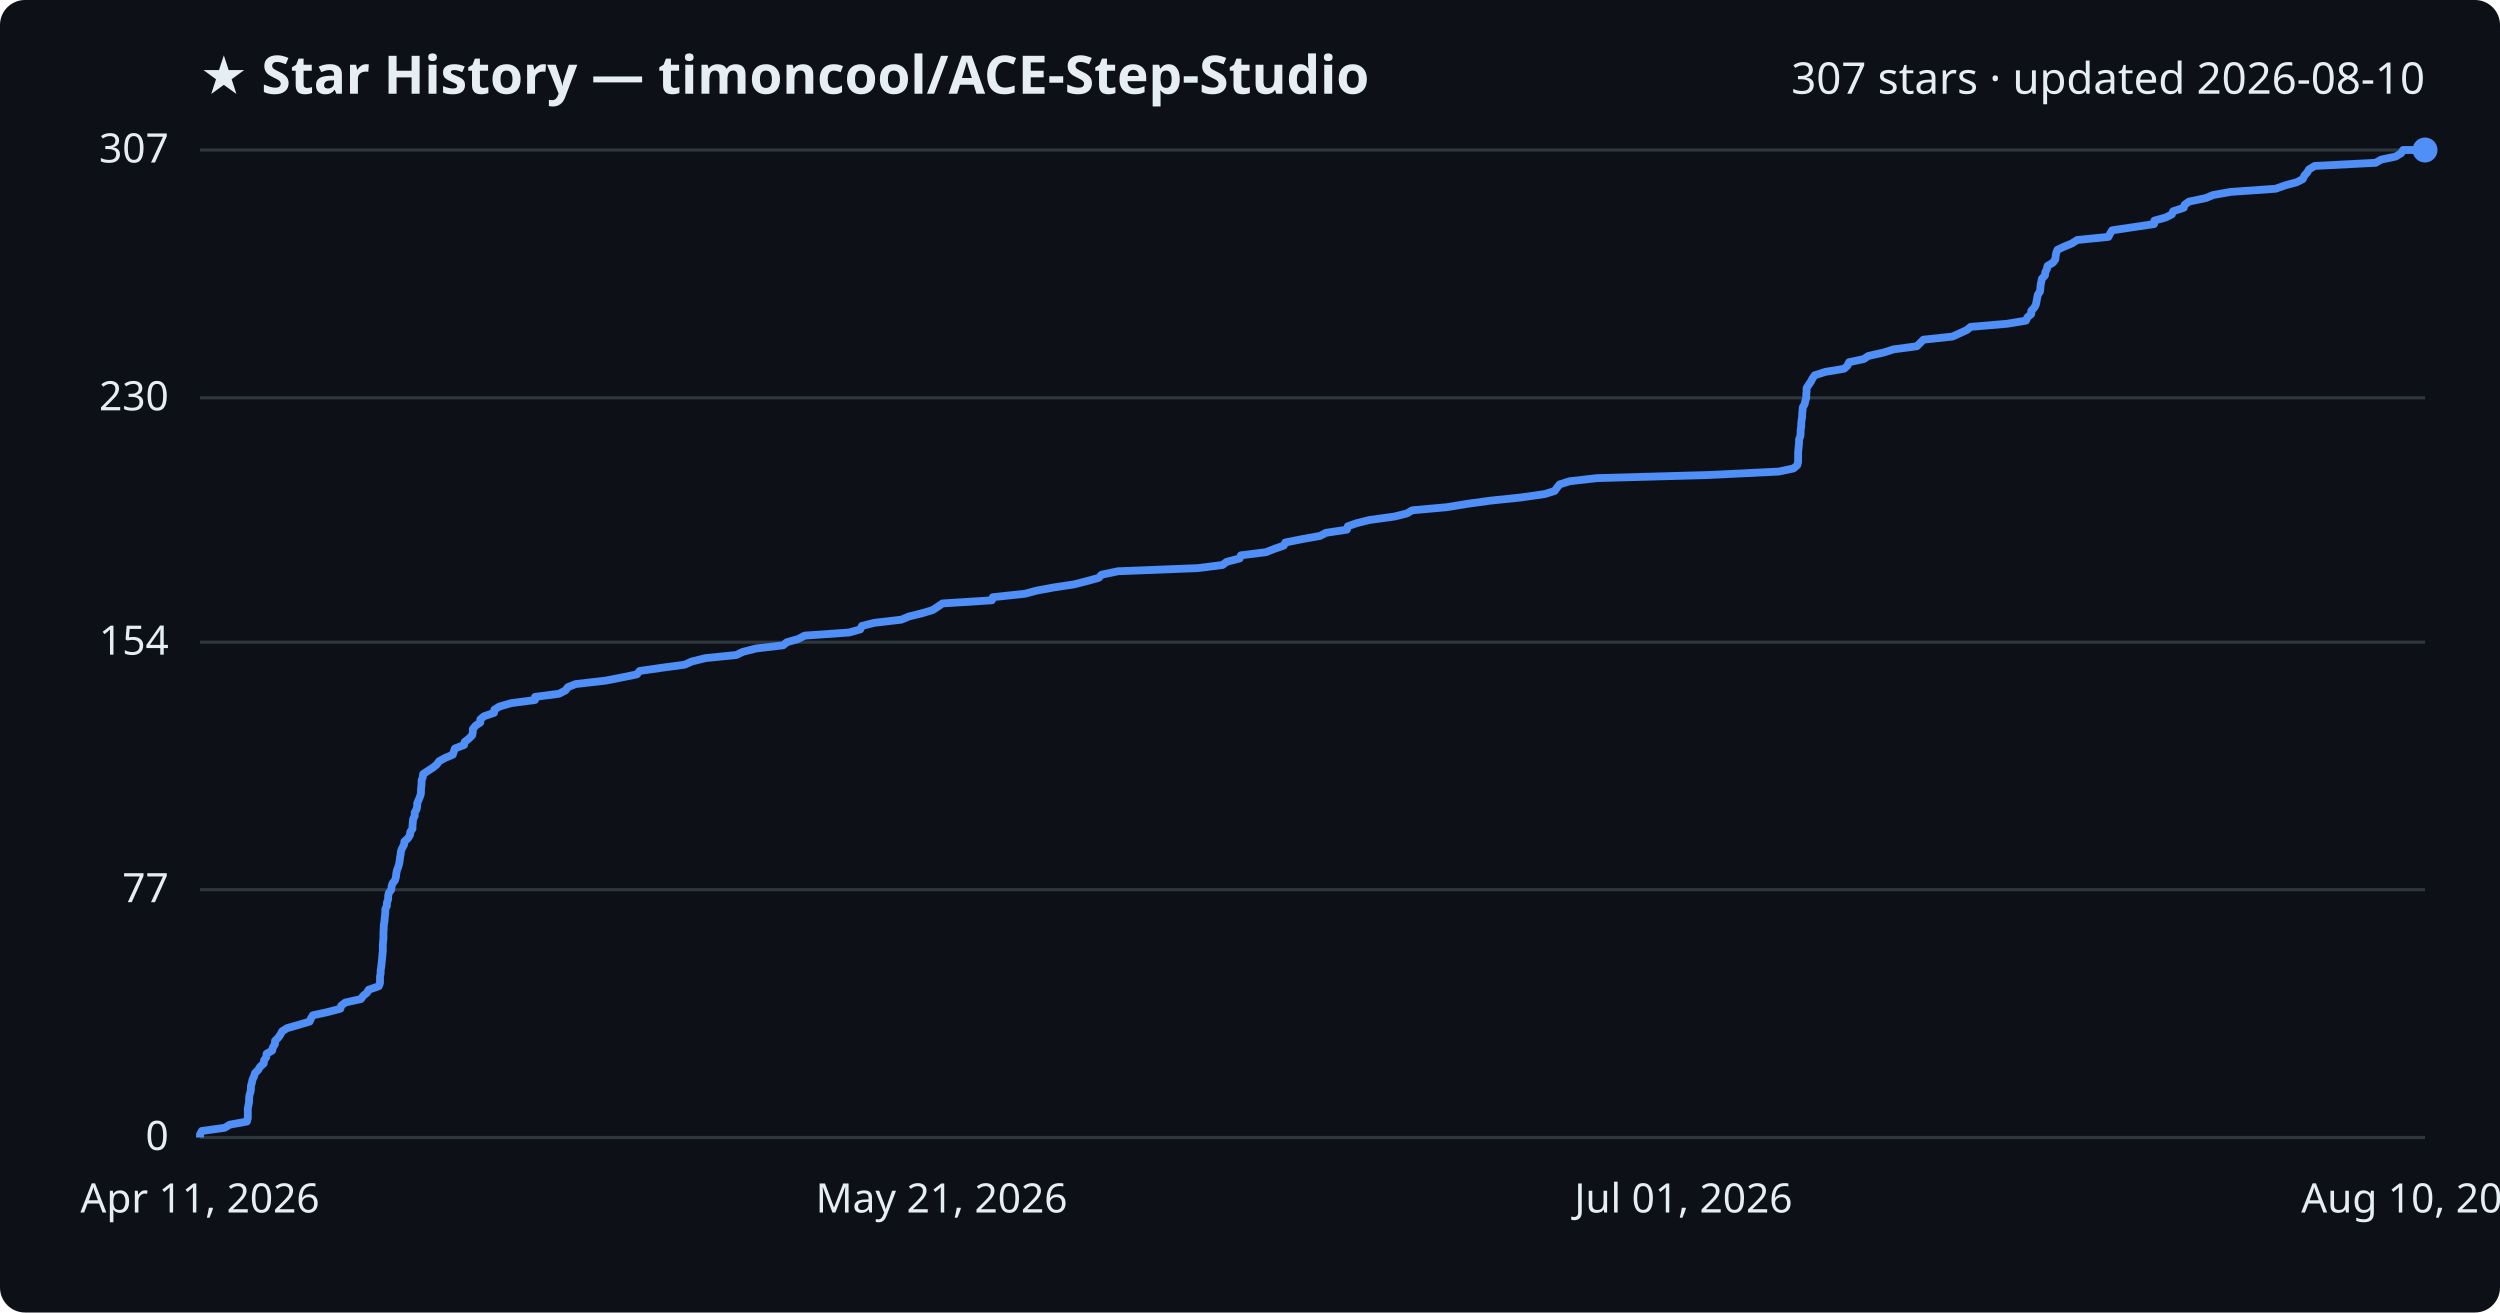
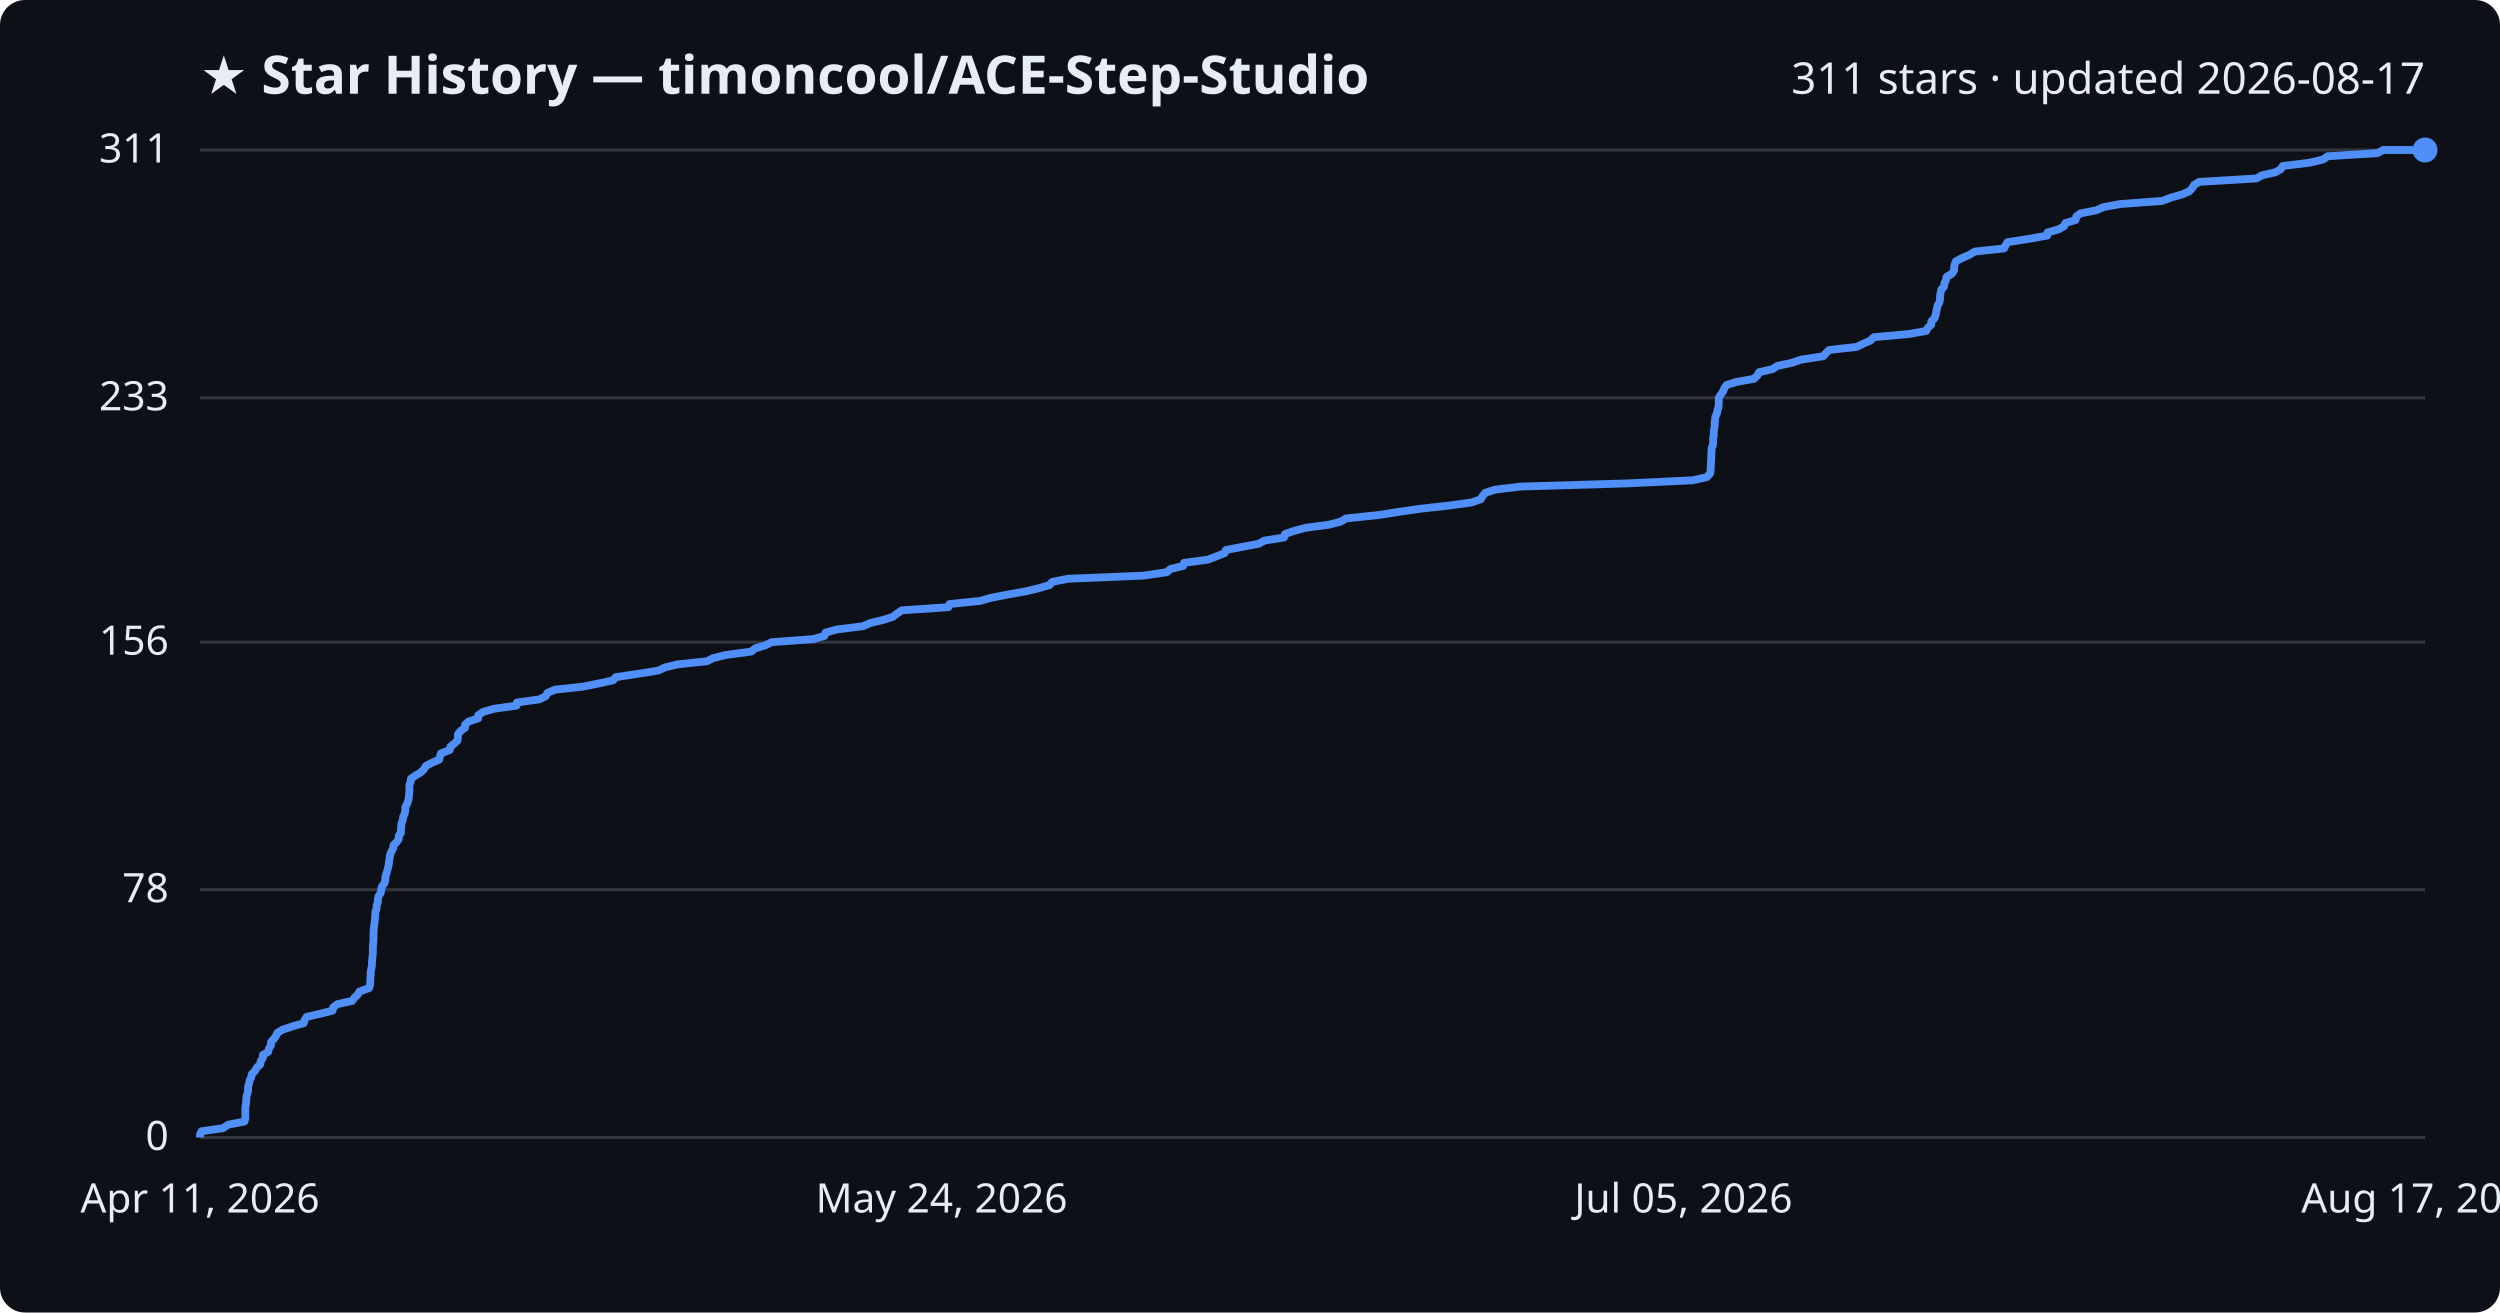
<svg xmlns="http://www.w3.org/2000/svg" viewBox="0 0 800 420" font-family="Segoe UI, sans-serif">
  <rect width="800" height="420" fill="#0d1117" rx="8" />
  <text x="64" y="30" fill="#e6edf3" font-size="17" font-weight="700">★ Star History — timoncool/ACE-Step-Studio</text>
-   <text x="776" y="30" fill="#e6edf3" font-size="14" text-anchor="end">307 stars · updated 2026-08-10</text>
+   <text x="776" y="30" fill="#e6edf3" font-size="14" text-anchor="end">311 stars · updated 2026-08-17</text>
  <line x1="64" y1="364.0" x2="776" y2="364.0" stroke="#30363d" stroke-width="1" />
  <text x="54" y="368.0" fill="#e6edf3" font-size="13" text-anchor="end">0</text>
  <line x1="64" y1="284.7" x2="776" y2="284.7" stroke="#30363d" stroke-width="1" />
-   <text x="54" y="288.7" fill="#e6edf3" font-size="13" text-anchor="end">77</text>
+   <text x="54" y="288.7" fill="#e6edf3" font-size="13" text-anchor="end">78</text>
  <line x1="64" y1="205.5" x2="776" y2="205.5" stroke="#30363d" stroke-width="1" />
-   <text x="54" y="209.5" fill="#e6edf3" font-size="13" text-anchor="end">154</text>
+   <text x="54" y="209.5" fill="#e6edf3" font-size="13" text-anchor="end">156</text>
  <line x1="64" y1="127.3" x2="776" y2="127.3" stroke="#30363d" stroke-width="1" />
-   <text x="54" y="131.3" fill="#e6edf3" font-size="13" text-anchor="end">230</text>
+   <text x="54" y="131.3" fill="#e6edf3" font-size="13" text-anchor="end">233</text>
  <line x1="64" y1="48.0" x2="776" y2="48.0" stroke="#30363d" stroke-width="1" />
-   <text x="54" y="52.0" fill="#e6edf3" font-size="13" text-anchor="end">307</text>
-   <path d="M64.0,364.0 L64.0,363.0 L64.6,361.9 L71.9,360.9 L73.5,359.9 L79.0,358.9 L79.3,357.8 L79.3,356.8 L79.3,355.8 L79.3,354.7 L79.5,353.7 L79.7,352.7 L79.7,351.6 L79.8,350.6 L80.1,349.6 L80.3,348.6 L80.3,347.5 L80.6,346.5 L80.8,345.5 L81.3,344.4 L81.6,343.4 L82.6,342.4 L83.2,341.4 L84.4,340.3 L84.5,339.3 L85.2,338.3 L85.3,337.2 L87.1,336.2 L87.3,335.2 L88.0,334.1 L88.0,333.1 L89.0,332.1 L89.7,331.1 L90.3,330.0 L91.9,329.0 L95.4,328.0 L99.1,326.9 L99.5,325.9 L100.1,324.9 L104.7,323.9 L108.9,322.8 L109.2,321.8 L110.5,320.8 L115.5,319.7 L116.2,318.7 L117.4,317.7 L118.0,316.7 L121.2,315.6 L121.6,314.6 L121.6,313.6 L121.6,312.5 L121.8,311.5 L121.8,310.5 L122.0,309.4 L122.1,308.4 L122.2,307.4 L122.3,306.4 L122.4,305.3 L122.5,304.3 L122.5,303.3 L122.5,302.2 L122.6,301.2 L122.7,300.2 L122.7,299.2 L122.7,298.1 L122.8,297.1 L122.8,296.1 L123.0,295.0 L123.1,294.0 L123.2,293.0 L123.3,291.9 L123.3,290.9 L123.8,289.9 L123.8,288.9 L124.2,287.8 L124.2,286.8 L124.4,285.8 L125.2,284.7 L125.3,283.7 L125.6,282.7 L126.4,281.7 L126.7,280.6 L126.8,279.6 L127.0,278.6 L127.4,277.5 L127.7,276.5 L127.9,275.5 L128.0,274.4 L128.2,273.4 L128.3,272.4 L128.7,271.4 L129.3,270.3 L129.4,269.3 L130.5,268.3 L131.2,267.2 L131.3,266.2 L132.0,265.2 L132.0,264.2 L132.1,263.1 L132.2,262.1 L132.7,261.1 L132.7,260.0 L133.3,259.0 L133.5,258.0 L133.5,257.0 L134.0,255.9 L134.4,254.9 L134.7,253.9 L134.7,252.8 L134.8,251.8 L134.9,250.8 L134.9,249.7 L135.3,248.7 L135.4,247.7 L136.9,246.7 L138.6,245.6 L139.8,244.6 L140.5,243.6 L142.5,242.5 L144.9,241.5 L145.2,240.5 L145.6,239.5 L148.5,238.4 L148.7,237.4 L150.0,236.4 L151.1,235.3 L151.3,234.3 L151.3,233.3 L152.2,232.2 L153.7,231.2 L153.7,230.2 L154.9,229.2 L158.1,228.1 L158.2,227.1 L159.8,226.1 L163.6,225.0 L171.2,224.0 L171.2,223.0 L178.9,222.0 L181.0,220.9 L181.7,219.9 L184.2,218.9 L193.8,217.8 L198.9,216.8 L203.8,215.8 L204.7,214.7 L211.7,213.7 L219.1,212.7 L221.3,211.7 L225.7,210.6 L235.6,209.6 L237.7,208.6 L242.0,207.5 L250.6,206.5 L251.8,205.5 L255.4,204.5 L257.5,203.4 L271.7,202.4 L275.3,201.4 L275.8,200.3 L279.8,199.3 L288.4,198.3 L290.8,197.3 L295.2,196.2 L298.5,195.2 L300.0,194.2 L301.6,193.1 L317.4,192.1 L317.7,191.1 L328.0,190.0 L331.7,189.0 L337.1,188.0 L343.7,187.0 L348.0,185.9 L351.6,184.9 L352.5,183.9 L357.8,182.8 L383.3,181.8 L391.2,180.8 L392.5,179.8 L396.7,178.7 L397.1,177.7 L405.1,176.7 L407.9,175.6 L410.8,174.6 L411.3,173.6 L416.8,172.5 L422.4,171.5 L424.3,170.5 L431.0,169.5 L431.3,168.4 L434.2,167.4 L438.2,166.4 L446.2,165.3 L450.2,164.3 L451.9,163.3 L463.0,162.3 L469.7,161.2 L477.0,160.2 L486.6,159.2 L494.3,158.1 L497.5,157.1 L498.2,156.1 L499.1,155.0 L502.3,154.0 L511.0,153.0 L546.8,152.0 L569.2,150.9 L573.9,149.9 L575.1,148.9 L575.4,147.8 L575.4,146.8 L575.4,145.8 L575.4,144.8 L575.5,143.7 L575.6,142.7 L575.7,141.7 L575.7,140.6 L576.1,139.6 L576.2,138.6 L576.2,137.6 L576.4,136.5 L576.4,135.5 L576.5,134.5 L576.7,133.4 L576.7,132.4 L576.8,131.4 L576.9,130.3 L577.5,129.3 L577.7,128.3 L578.0,127.3 L578.0,126.2 L578.1,125.2 L578.1,124.2 L578.8,123.1 L579.5,122.1 L580.0,121.1 L580.7,120.1 L584.1,119.0 L590.1,118.0 L591.2,117.0 L591.7,115.9 L596.4,114.9 L597.9,113.9 L602.8,112.8 L605.9,111.8 L613.4,110.8 L614.4,109.8 L615.5,108.7 L624.8,107.7 L627.0,106.7 L629.4,105.6 L630.6,104.6 L642.3,103.6 L648.3,102.6 L648.8,101.5 L650.0,100.5 L650.0,99.5 L651.0,98.4 L651.5,97.4 L651.7,96.4 L651.9,95.3 L652.1,94.3 L652.8,93.3 L652.9,92.3 L653.0,91.2 L653.2,90.2 L653.4,89.2 L654.4,88.1 L654.5,87.1 L655.0,86.1 L655.2,85.1 L657.0,84.0 L657.7,83.0 L657.8,82.0 L658.0,80.9 L658.4,79.9 L660.6,78.9 L663.0,77.9 L664.7,76.8 L674.7,75.8 L675.2,74.8 L675.9,73.7 L682.6,72.7 L689.3,71.7 L689.4,70.6 L693.0,69.6 L695.0,68.6 L695.4,67.6 L698.8,66.5 L699.1,65.5 L700.5,64.5 L705.8,63.4 L708.2,62.4 L713.9,61.4 L728.2,60.4 L731.3,59.3 L735.0,58.3 L736.9,57.3 L737.4,56.2 L738.3,55.2 L738.9,54.2 L740.7,53.1 L760.2,52.1 L761.9,51.1 L766.6,50.1 L768.4,49.0 L769.0,48.0 L776.0,48.0" fill="none" stroke="#4f8ff7" stroke-width="2.5" stroke-linejoin="round" />
+   <text x="54" y="52.0" fill="#e6edf3" font-size="13" text-anchor="end">311</text>
+   <path d="M64.0,364.0 L64.0,363.0 L64.5,362.0 L71.4,361.0 L73.0,359.9 L78.2,358.9 L78.5,357.9 L78.5,356.9 L78.5,355.9 L78.5,354.9 L78.6,353.8 L78.8,352.8 L78.8,351.8 L78.9,350.8 L79.2,349.8 L79.4,348.8 L79.4,347.7 L79.7,346.7 L79.9,345.7 L80.4,344.7 L80.6,343.7 L81.6,342.7 L82.2,341.6 L83.3,340.6 L83.4,339.6 L84.1,338.6 L84.1,337.6 L85.8,336.6 L86.1,335.5 L86.7,334.5 L86.7,333.5 L87.6,332.5 L88.3,331.5 L88.8,330.5 L90.4,329.5 L93.7,328.4 L97.2,327.4 L97.5,326.4 L98.1,325.4 L102.5,324.4 L106.4,323.4 L106.7,322.3 L108.0,321.3 L112.7,320.3 L113.4,319.3 L114.5,318.3 L115.0,317.3 L118.1,316.2 L118.4,315.2 L118.5,314.2 L118.5,313.2 L118.6,312.2 L118.6,311.2 L118.8,310.1 L119.0,309.1 L119.0,308.1 L119.1,307.1 L119.2,306.1 L119.3,305.1 L119.3,304.1 L119.3,303.0 L119.4,302.0 L119.5,301.0 L119.5,300.0 L119.5,299.0 L119.6,298.0 L119.6,296.9 L119.8,295.9 L119.9,294.9 L120.0,293.9 L120.1,292.9 L120.1,291.9 L120.5,290.8 L120.5,289.8 L120.9,288.8 L120.9,287.8 L121.1,286.8 L121.8,285.8 L122.0,284.7 L122.2,283.7 L123.0,282.7 L123.3,281.7 L123.3,280.7 L123.6,279.7 L123.9,278.6 L124.2,277.6 L124.4,276.6 L124.5,275.6 L124.7,274.6 L124.8,273.6 L125.2,272.6 L125.8,271.5 L125.9,270.5 L126.9,269.5 L127.6,268.5 L127.6,267.5 L128.3,266.5 L128.3,265.4 L128.4,264.4 L128.5,263.4 L128.9,262.4 L129.0,261.4 L129.5,260.4 L129.7,259.3 L129.7,258.3 L130.2,257.3 L130.6,256.3 L130.8,255.3 L130.9,254.3 L131.0,253.2 L131.0,252.2 L131.0,251.2 L131.4,250.2 L131.5,249.2 L132.9,248.2 L134.6,247.2 L135.7,246.1 L136.3,245.1 L138.2,244.1 L140.5,243.1 L140.8,242.1 L141.1,241.1 L143.9,240.0 L144.1,239.0 L145.3,238.0 L146.4,237.0 L146.5,236.0 L146.5,235.0 L147.4,233.9 L148.8,232.9 L148.8,231.9 L149.9,230.9 L153.0,229.9 L153.0,228.9 L154.6,227.8 L158.1,226.8 L165.3,225.8 L165.4,224.8 L172.6,223.8 L174.6,222.8 L175.2,221.7 L177.6,220.7 L186.7,219.7 L191.6,218.7 L196.2,217.7 L197.0,216.7 L203.6,215.7 L210.6,214.6 L212.7,213.6 L216.8,212.6 L226.2,211.6 L228.2,210.6 L232.2,209.6 L240.4,208.5 L241.6,207.5 L244.9,206.5 L246.9,205.5 L260.3,204.5 L263.8,203.5 L264.2,202.4 L268.0,201.4 L276.1,200.4 L278.4,199.4 L282.5,198.4 L285.7,197.4 L287.1,196.3 L288.6,195.3 L303.5,194.3 L303.8,193.3 L313.6,192.3 L317.1,191.3 L322.2,190.3 L328.4,189.2 L332.5,188.2 L335.9,187.2 L336.7,186.2 L341.8,185.2 L365.9,184.2 L373.4,183.1 L374.5,182.1 L378.6,181.1 L378.9,180.1 L386.5,179.1 L389.1,178.1 L391.9,177.0 L392.3,176.0 L397.5,175.0 L402.8,174.0 L404.6,173.0 L410.9,172.0 L411.2,170.9 L414.0,169.9 L417.8,168.9 L425.3,167.9 L429.1,166.9 L430.7,165.9 L441.2,164.8 L447.6,163.8 L454.5,162.8 L463.5,161.8 L470.8,160.8 L473.8,159.8 L474.4,158.8 L475.3,157.7 L478.4,156.7 L486.6,155.7 L520.4,154.7 L541.6,153.7 L546.1,152.7 L547.2,151.6 L547.4,150.6 L547.4,149.6 L547.5,148.6 L547.5,147.6 L547.6,146.6 L547.6,145.5 L547.7,144.5 L547.7,143.5 L548.1,142.5 L548.2,141.5 L548.2,140.5 L548.4,139.4 L548.4,138.4 L548.5,137.4 L548.7,136.4 L548.7,135.4 L548.8,134.4 L548.9,133.4 L549.4,132.3 L549.6,131.3 L549.9,130.3 L550.0,129.3 L550.0,128.3 L550.0,127.3 L550.7,126.2 L551.4,125.2 L551.8,124.2 L552.5,123.2 L555.7,122.2 L561.3,121.2 L562.4,120.1 L562.9,119.1 L567.3,118.1 L568.7,117.1 L573.4,116.1 L576.3,115.1 L583.4,114.0 L584.3,113.0 L585.3,112.0 L594.2,111.0 L596.2,110.0 L598.5,109.0 L599.6,107.9 L610.7,106.9 L616.4,105.9 L616.9,104.9 L618.0,103.9 L618.0,102.9 L619.0,101.9 L619.4,100.8 L619.6,99.8 L619.8,98.8 L620.0,97.8 L620.6,96.8 L620.8,95.8 L620.8,94.7 L621.0,93.7 L621.2,92.7 L622.1,91.7 L622.2,90.7 L622.7,89.7 L622.9,88.6 L624.6,87.6 L625.3,86.6 L625.3,85.6 L625.5,84.6 L625.9,83.6 L628.0,82.5 L630.3,81.5 L631.9,80.5 L641.3,79.5 L641.8,78.5 L642.4,77.5 L648.8,76.5 L655.1,75.4 L655.2,74.4 L658.7,73.4 L660.5,72.4 L660.9,71.4 L664.2,70.4 L664.4,69.3 L665.7,68.3 L670.8,67.3 L673.0,66.3 L678.4,65.3 L691.9,64.3 L694.8,63.2 L698.3,62.2 L700.6,61.2 L701.5,60.2 L702.1,59.2 L703.7,58.2 L722.1,57.1 L723.8,56.1 L728.2,55.1 L729.9,54.1 L730.5,53.1 L738.9,52.1 L743.5,51.0 L744.8,50.0 L760.8,49.0 L762.6,48.0 L776.0,48.0" fill="none" stroke="#4f8ff7" stroke-width="2.5" stroke-linejoin="round" />
  <circle cx="776.0" cy="48.0" r="4" fill="#4f8ff7" />
  <text x="64.0" y="388" fill="#e6edf3" font-size="13" text-anchor="middle">Apr 11, 2026</text>
-   <text x="301.3" y="388" fill="#e6edf3" font-size="13" text-anchor="middle">May 21, 2026</text>
-   <text x="538.7" y="388" fill="#e6edf3" font-size="13" text-anchor="middle">Jul 01, 2026</text>
-   <text x="776.0" y="388" fill="#e6edf3" font-size="13" text-anchor="middle">Aug 10, 2026</text>
+   <text x="301.3" y="388" fill="#e6edf3" font-size="13" text-anchor="middle">May 24, 2026</text>
+   <text x="538.7" y="388" fill="#e6edf3" font-size="13" text-anchor="middle">Jul 05, 2026</text>
+   <text x="776.0" y="388" fill="#e6edf3" font-size="13" text-anchor="middle">Aug 17, 2026</text>
</svg>
